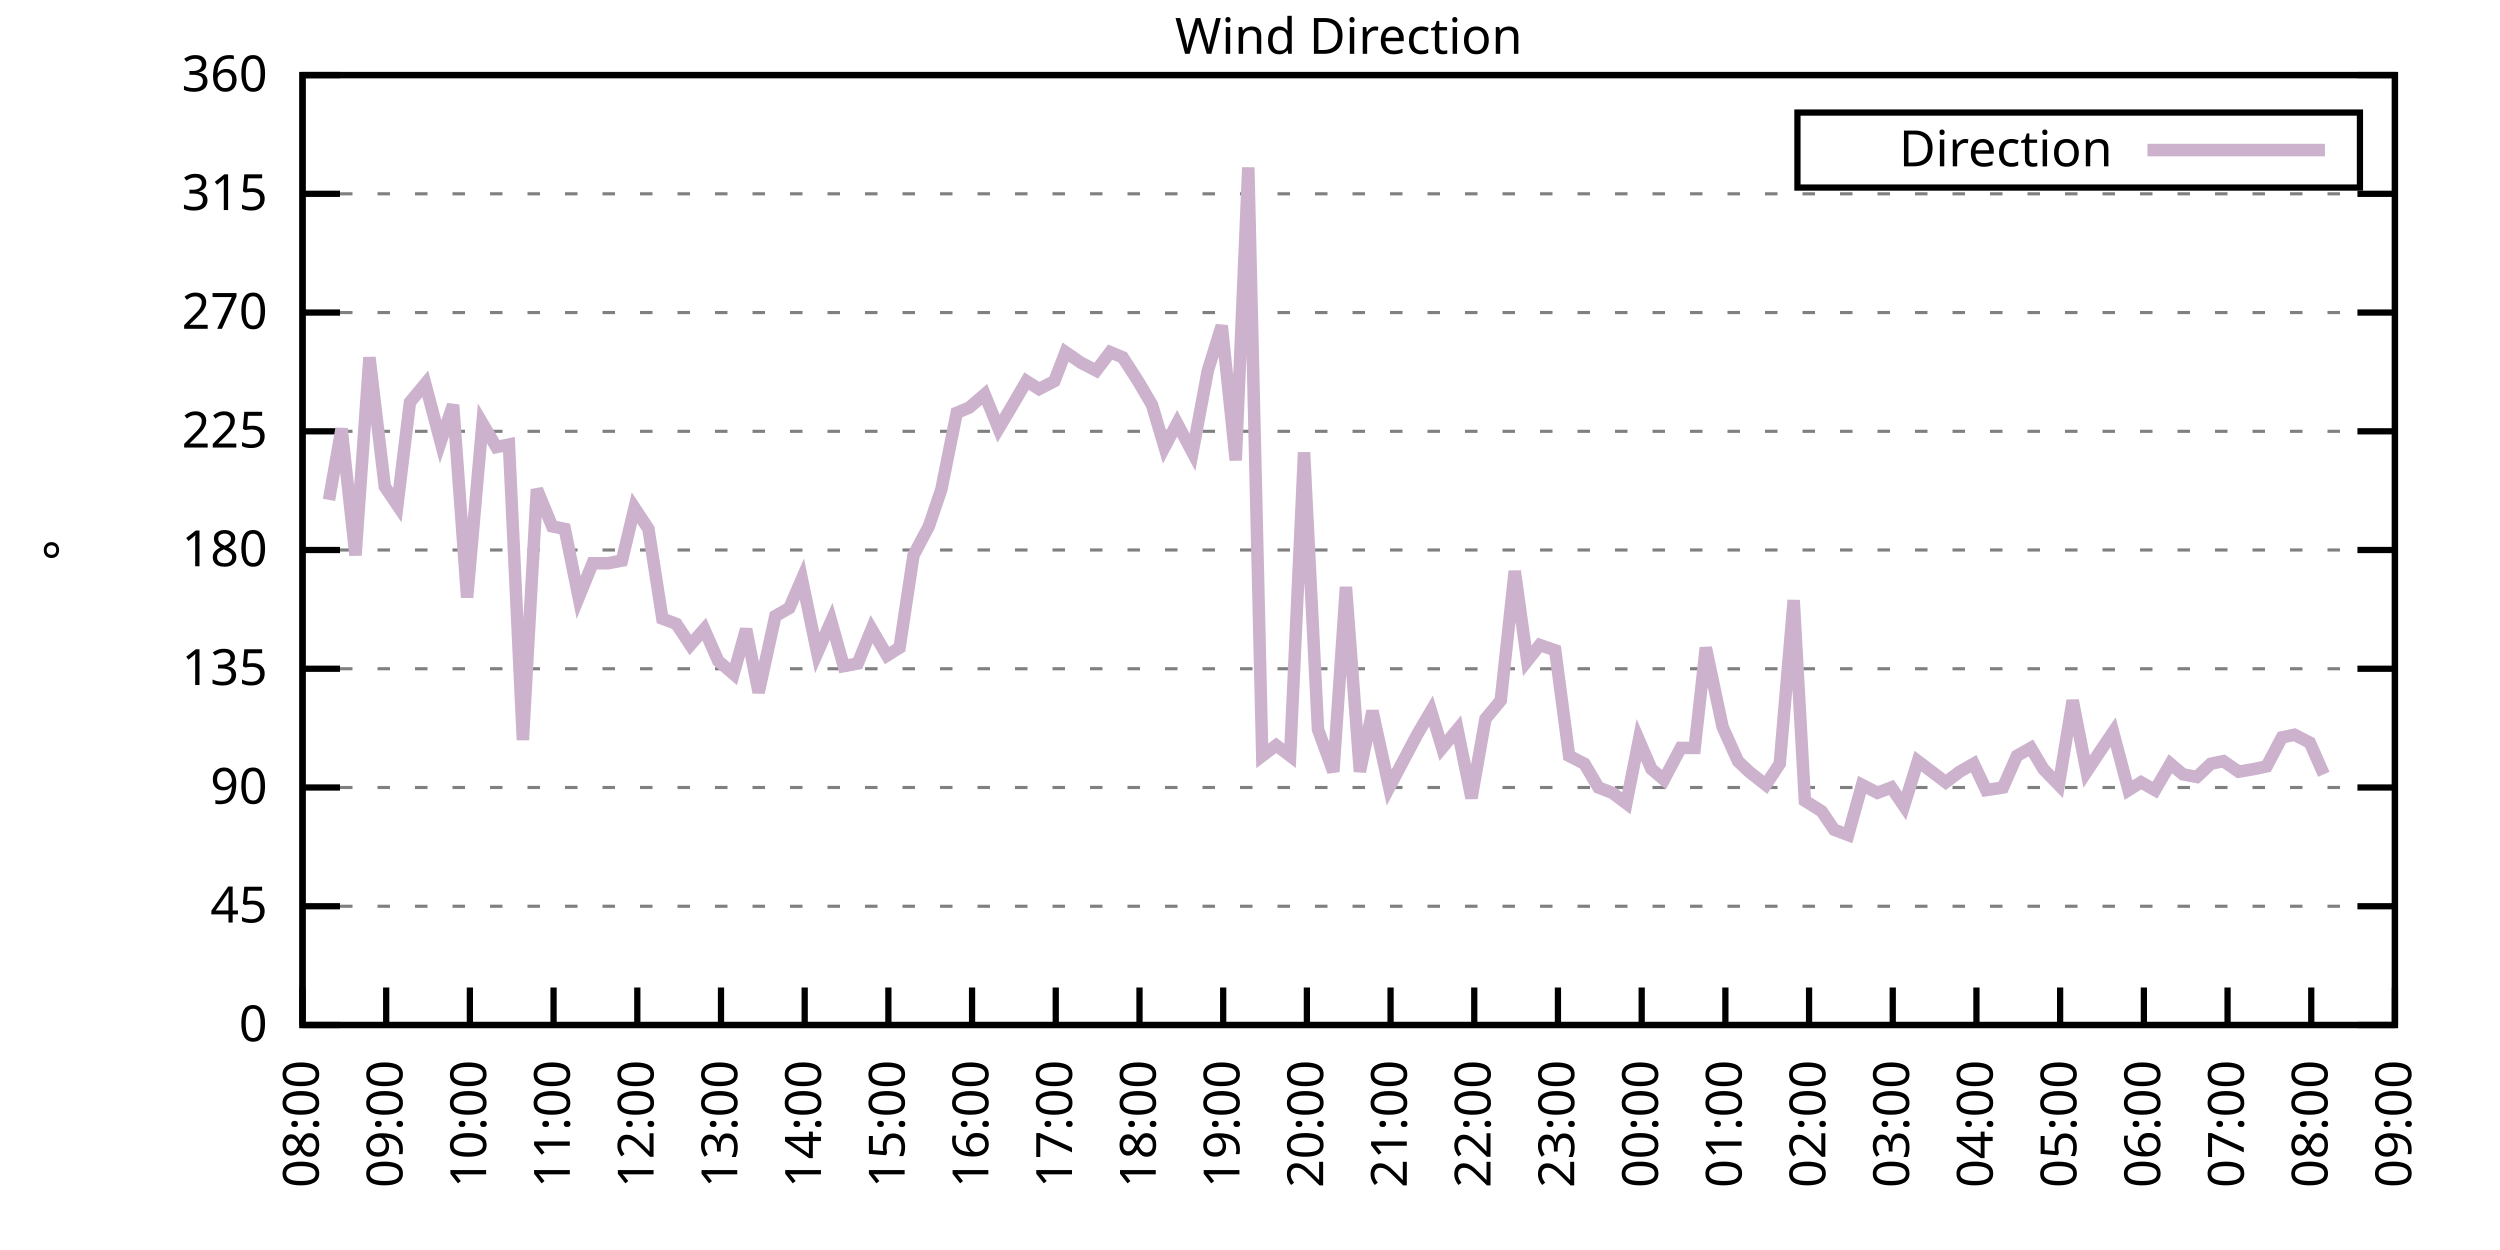
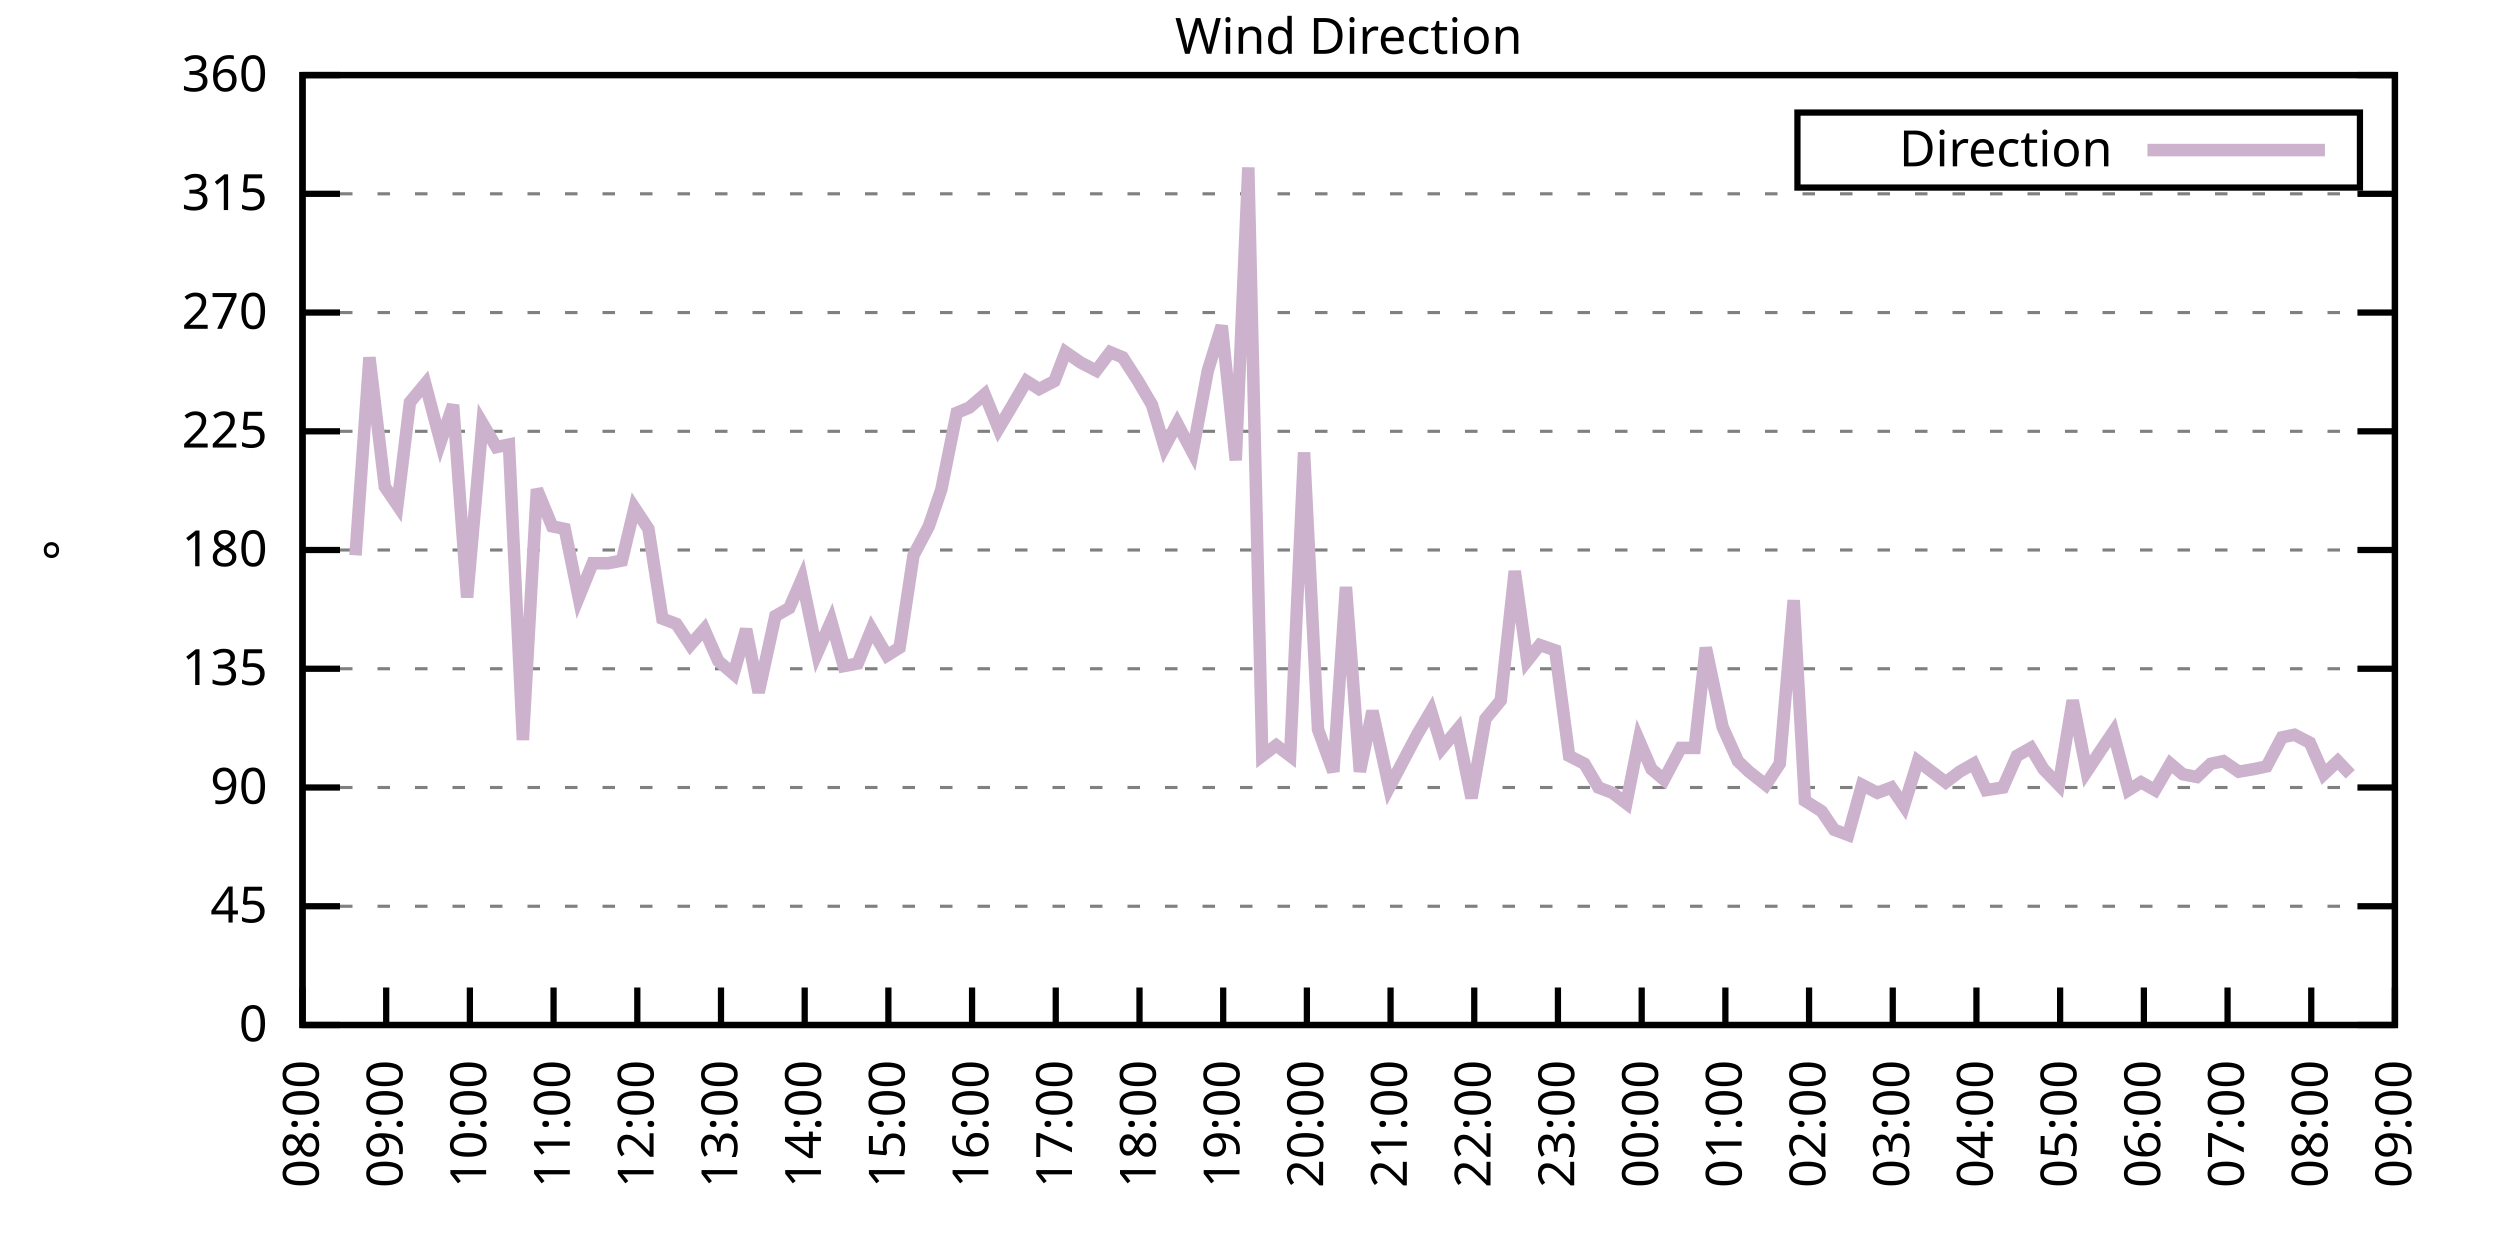
<svg xmlns="http://www.w3.org/2000/svg" xmlns:xlink="http://www.w3.org/1999/xlink" width="400" height="200" viewBox="0 0 400 200">
  <g id="gnuplot_canvas">
    <rect x="0" y="0" width="400" height="200" fill="none" />
    <defs>
      <circle id="gpDot" r="0.5" stroke-width="0.5" stroke="currentColor" />
      <path id="gpPt0" stroke-width="0.333" stroke="currentColor" d="M-1,0 h2 M0,-1 v2" />
      <path id="gpPt1" stroke-width="0.333" stroke="currentColor" d="M-1,-1 L1,1 M1,-1 L-1,1" />
      <path id="gpPt2" stroke-width="0.333" stroke="currentColor" d="M-1,0 L1,0 M0,-1 L0,1 M-1,-1 L1,1 M-1,1 L1,-1" />
      <rect id="gpPt3" stroke-width="0.333" stroke="currentColor" x="-1" y="-1" width="2" height="2" />
      <rect id="gpPt4" stroke-width="0.333" stroke="currentColor" fill="currentColor" x="-1" y="-1" width="2" height="2" />
      <circle id="gpPt5" stroke-width="0.333" stroke="currentColor" cx="0" cy="0" r="1" />
      <use xlink:href="#gpPt5" id="gpPt6" fill="currentColor" stroke="none" />
      <path id="gpPt7" stroke-width="0.333" stroke="currentColor" d="M0,-1.33 L-1.33,0.67 L1.33,0.67 z" />
      <use xlink:href="#gpPt7" id="gpPt8" fill="currentColor" stroke="none" />
      <use xlink:href="#gpPt7" id="gpPt9" stroke="currentColor" transform="rotate(180)" />
      <use xlink:href="#gpPt9" id="gpPt10" fill="currentColor" stroke="none" />
      <use xlink:href="#gpPt3" id="gpPt11" stroke="currentColor" transform="rotate(45)" />
      <use xlink:href="#gpPt11" id="gpPt12" fill="currentColor" stroke="none" />
      <path id="gpPt13" stroke-width="0.333" stroke="currentColor" d="M0,1.330 L1.265,0.411 L0.782,-1.067 L-0.782,-1.076 L-1.265,0.411 z" />
      <use xlink:href="#gpPt13" id="gpPt14" fill="currentColor" stroke="none" />
      <filter id="textbox" filterUnits="objectBoundingBox" x="0" y="0" height="1" width="1">
        <feFlood flood-color="white" flood-opacity="1" result="bgnd" />
        <feComposite in="SourceGraphic" in2="bgnd" operator="atop" />
      </filter>
      <filter id="greybox" filterUnits="objectBoundingBox" x="0" y="0" height="1" width="1">
        <feFlood flood-color="lightgrey" flood-opacity="1" result="grey" />
        <feComposite in="SourceGraphic" in2="grey" operator="atop" />
      </filter>
    </defs>
    <g fill="none" color="white" stroke="currentColor" stroke-width="1.00" stroke-linecap="butt" stroke-linejoin="miter">
</g>
    <g fill="none" color="black" stroke="currentColor" stroke-width="1.00" stroke-linecap="butt" stroke-linejoin="miter">
      <g stroke="none" shape-rendering="crispEdges">
        <polygon fill="rgb(255, 255, 255)" points="48.40,164.00 383.18,164.00 383.18,12.02 48.40,12.02 " />
      </g>
    </g>
    <g fill="none" color="black" stroke="currentColor" stroke-width="1.00" stroke-linecap="butt" stroke-linejoin="miter">
</g>
    <g fill="none" color="black" stroke="black" stroke-width="0.50" stroke-linecap="butt" stroke-linejoin="miter">
</g>
    <g fill="none" color="gray" stroke="currentColor" stroke-width="0.50" stroke-linecap="butt" stroke-linejoin="miter">
      <path stroke="gray" stroke-dasharray="2,4" class="gridline" d="M48.40,164.00 L383.19,164.00  " />
    </g>
    <g fill="none" color="gray" stroke="gray" stroke-width="1.00" stroke-linecap="butt" stroke-linejoin="miter">
</g>
    <g fill="none" color="black" stroke="currentColor" stroke-width="1.00" stroke-linecap="butt" stroke-linejoin="miter">
      <path stroke="black" d="M48.40,164.00 L54.40,164.00 M383.19,164.00 L377.19,164.00  " />
      <g transform="translate(42.80,166.60)" stroke="none" fill="black" font-family="Sans" font-size="8.00" text-anchor="end">
        <text>
          <tspan font-family="Sans"> 0</tspan>
        </text>
      </g>
    </g>
    <g fill="none" color="black" stroke="currentColor" stroke-width="1.00" stroke-linecap="butt" stroke-linejoin="miter">
</g>
    <g fill="none" color="black" stroke="black" stroke-width="0.50" stroke-linecap="butt" stroke-linejoin="miter">
</g>
    <g fill="none" color="gray" stroke="currentColor" stroke-width="0.50" stroke-linecap="butt" stroke-linejoin="miter">
      <path stroke="gray" stroke-dasharray="2,4" class="gridline" d="M48.40,145.00 L383.19,145.00  " />
    </g>
    <g fill="none" color="gray" stroke="gray" stroke-width="1.00" stroke-linecap="butt" stroke-linejoin="miter">
</g>
    <g fill="none" color="black" stroke="currentColor" stroke-width="1.00" stroke-linecap="butt" stroke-linejoin="miter">
      <path stroke="black" d="M48.40,145.00 L54.40,145.00 M383.19,145.00 L377.19,145.00  " />
      <g transform="translate(42.80,147.60)" stroke="none" fill="black" font-family="Sans" font-size="8.00" text-anchor="end">
        <text>
          <tspan font-family="Sans"> 45</tspan>
        </text>
      </g>
    </g>
    <g fill="none" color="black" stroke="currentColor" stroke-width="1.00" stroke-linecap="butt" stroke-linejoin="miter">
</g>
    <g fill="none" color="black" stroke="black" stroke-width="0.50" stroke-linecap="butt" stroke-linejoin="miter">
</g>
    <g fill="none" color="gray" stroke="currentColor" stroke-width="0.50" stroke-linecap="butt" stroke-linejoin="miter">
      <path stroke="gray" stroke-dasharray="2,4" class="gridline" d="M48.40,126.00 L383.19,126.00  " />
    </g>
    <g fill="none" color="gray" stroke="gray" stroke-width="1.00" stroke-linecap="butt" stroke-linejoin="miter">
</g>
    <g fill="none" color="black" stroke="currentColor" stroke-width="1.00" stroke-linecap="butt" stroke-linejoin="miter">
      <path stroke="black" d="M48.40,126.00 L54.40,126.00 M383.19,126.00 L377.19,126.00  " />
      <g transform="translate(42.80,128.60)" stroke="none" fill="black" font-family="Sans" font-size="8.00" text-anchor="end">
        <text>
          <tspan font-family="Sans"> 90</tspan>
        </text>
      </g>
    </g>
    <g fill="none" color="black" stroke="currentColor" stroke-width="1.00" stroke-linecap="butt" stroke-linejoin="miter">
</g>
    <g fill="none" color="black" stroke="black" stroke-width="0.50" stroke-linecap="butt" stroke-linejoin="miter">
</g>
    <g fill="none" color="gray" stroke="currentColor" stroke-width="0.50" stroke-linecap="butt" stroke-linejoin="miter">
      <path stroke="gray" stroke-dasharray="2,4" class="gridline" d="M48.40,107.00 L383.19,107.00  " />
    </g>
    <g fill="none" color="gray" stroke="gray" stroke-width="1.00" stroke-linecap="butt" stroke-linejoin="miter">
</g>
    <g fill="none" color="black" stroke="currentColor" stroke-width="1.00" stroke-linecap="butt" stroke-linejoin="miter">
      <path stroke="black" d="M48.40,107.00 L54.40,107.00 M383.19,107.00 L377.19,107.00  " />
      <g transform="translate(42.80,109.60)" stroke="none" fill="black" font-family="Sans" font-size="8.00" text-anchor="end">
        <text>
          <tspan font-family="Sans"> 135</tspan>
        </text>
      </g>
    </g>
    <g fill="none" color="black" stroke="currentColor" stroke-width="1.00" stroke-linecap="butt" stroke-linejoin="miter">
</g>
    <g fill="none" color="black" stroke="black" stroke-width="0.50" stroke-linecap="butt" stroke-linejoin="miter">
</g>
    <g fill="none" color="gray" stroke="currentColor" stroke-width="0.50" stroke-linecap="butt" stroke-linejoin="miter">
      <path stroke="gray" stroke-dasharray="2,4" class="gridline" d="M48.40,88.00 L383.19,88.00  " />
    </g>
    <g fill="none" color="gray" stroke="gray" stroke-width="1.00" stroke-linecap="butt" stroke-linejoin="miter">
</g>
    <g fill="none" color="black" stroke="currentColor" stroke-width="1.00" stroke-linecap="butt" stroke-linejoin="miter">
      <path stroke="black" d="M48.40,88.00 L54.40,88.00 M383.19,88.00 L377.19,88.00  " />
      <g transform="translate(42.80,90.60)" stroke="none" fill="black" font-family="Sans" font-size="8.00" text-anchor="end">
        <text>
          <tspan font-family="Sans"> 180</tspan>
        </text>
      </g>
    </g>
    <g fill="none" color="black" stroke="currentColor" stroke-width="1.00" stroke-linecap="butt" stroke-linejoin="miter">
</g>
    <g fill="none" color="black" stroke="black" stroke-width="0.50" stroke-linecap="butt" stroke-linejoin="miter">
</g>
    <g fill="none" color="gray" stroke="currentColor" stroke-width="0.50" stroke-linecap="butt" stroke-linejoin="miter">
      <path stroke="gray" stroke-dasharray="2,4" class="gridline" d="M48.40,69.01 L383.19,69.01  " />
    </g>
    <g fill="none" color="gray" stroke="gray" stroke-width="1.00" stroke-linecap="butt" stroke-linejoin="miter">
</g>
    <g fill="none" color="black" stroke="currentColor" stroke-width="1.00" stroke-linecap="butt" stroke-linejoin="miter">
      <path stroke="black" d="M48.40,69.01 L54.40,69.01 M383.19,69.01 L377.19,69.01  " />
      <g transform="translate(42.80,71.61)" stroke="none" fill="black" font-family="Sans" font-size="8.00" text-anchor="end">
        <text>
          <tspan font-family="Sans"> 225</tspan>
        </text>
      </g>
    </g>
    <g fill="none" color="black" stroke="currentColor" stroke-width="1.00" stroke-linecap="butt" stroke-linejoin="miter">
</g>
    <g fill="none" color="black" stroke="black" stroke-width="0.50" stroke-linecap="butt" stroke-linejoin="miter">
</g>
    <g fill="none" color="gray" stroke="currentColor" stroke-width="0.50" stroke-linecap="butt" stroke-linejoin="miter">
      <path stroke="gray" stroke-dasharray="2,4" class="gridline" d="M48.40,50.01 L383.19,50.01  " />
    </g>
    <g fill="none" color="gray" stroke="gray" stroke-width="1.00" stroke-linecap="butt" stroke-linejoin="miter">
</g>
    <g fill="none" color="black" stroke="currentColor" stroke-width="1.00" stroke-linecap="butt" stroke-linejoin="miter">
      <path stroke="black" d="M48.40,50.01 L54.40,50.01 M383.19,50.01 L377.19,50.01  " />
      <g transform="translate(42.80,52.61)" stroke="none" fill="black" font-family="Sans" font-size="8.00" text-anchor="end">
        <text>
          <tspan font-family="Sans"> 270</tspan>
        </text>
      </g>
    </g>
    <g fill="none" color="black" stroke="currentColor" stroke-width="1.00" stroke-linecap="butt" stroke-linejoin="miter">
</g>
    <g fill="none" color="black" stroke="black" stroke-width="0.50" stroke-linecap="butt" stroke-linejoin="miter">
</g>
    <g fill="none" color="gray" stroke="currentColor" stroke-width="0.50" stroke-linecap="butt" stroke-linejoin="miter">
      <path stroke="gray" stroke-dasharray="2,4" class="gridline" d="M48.40,31.01 L383.19,31.01  " />
    </g>
    <g fill="none" color="gray" stroke="gray" stroke-width="1.00" stroke-linecap="butt" stroke-linejoin="miter">
</g>
    <g fill="none" color="black" stroke="currentColor" stroke-width="1.00" stroke-linecap="butt" stroke-linejoin="miter">
      <path stroke="black" d="M48.40,31.01 L54.40,31.01 M383.19,31.01 L377.19,31.01  " />
      <g transform="translate(42.80,33.61)" stroke="none" fill="black" font-family="Sans" font-size="8.00" text-anchor="end">
        <text>
          <tspan font-family="Sans"> 315</tspan>
        </text>
      </g>
    </g>
    <g fill="none" color="black" stroke="currentColor" stroke-width="1.00" stroke-linecap="butt" stroke-linejoin="miter">
</g>
    <g fill="none" color="black" stroke="black" stroke-width="0.50" stroke-linecap="butt" stroke-linejoin="miter">
</g>
    <g fill="none" color="gray" stroke="currentColor" stroke-width="0.50" stroke-linecap="butt" stroke-linejoin="miter">
      <path stroke="gray" stroke-dasharray="2,4" class="gridline" d="M48.40,12.01 L383.19,12.01  " />
    </g>
    <g fill="none" color="gray" stroke="gray" stroke-width="1.00" stroke-linecap="butt" stroke-linejoin="miter">
</g>
    <g fill="none" color="black" stroke="currentColor" stroke-width="1.00" stroke-linecap="butt" stroke-linejoin="miter">
      <path stroke="black" d="M48.40,12.01 L54.40,12.01 M383.19,12.01 L377.19,12.01  " />
      <g transform="translate(42.80,14.61)" stroke="none" fill="black" font-family="Sans" font-size="8.00" text-anchor="end">
        <text>
          <tspan font-family="Sans"> 360</tspan>
        </text>
      </g>
    </g>
    <g fill="none" color="black" stroke="currentColor" stroke-width="1.00" stroke-linecap="butt" stroke-linejoin="miter">
      <path stroke="black" d="M48.40,164.00 L48.40,158.00  " />
      <g transform="translate(51.00,169.60) rotate(270.00)" stroke="none" fill="black" font-family="Sans" font-size="8.00" text-anchor="end">
        <text>
          <tspan font-family="Sans">08:00</tspan>
        </text>
      </g>
    </g>
    <g fill="none" color="black" stroke="currentColor" stroke-width="1.00" stroke-linecap="butt" stroke-linejoin="miter">
      <path stroke="black" d="M61.79,164.00 L61.79,158.00  " />
      <g transform="translate(64.39,169.60) rotate(270.00)" stroke="none" fill="black" font-family="Sans" font-size="8.00" text-anchor="end">
        <text>
          <tspan font-family="Sans">09:00</tspan>
        </text>
      </g>
    </g>
    <g fill="none" color="black" stroke="currentColor" stroke-width="1.00" stroke-linecap="butt" stroke-linejoin="miter">
      <path stroke="black" d="M75.18,164.00 L75.18,158.00  " />
      <g transform="translate(77.78,169.60) rotate(270.00)" stroke="none" fill="black" font-family="Sans" font-size="8.00" text-anchor="end">
        <text>
          <tspan font-family="Sans">10:00</tspan>
        </text>
      </g>
    </g>
    <g fill="none" color="black" stroke="currentColor" stroke-width="1.00" stroke-linecap="butt" stroke-linejoin="miter">
      <path stroke="black" d="M88.57,164.00 L88.57,158.00  " />
      <g transform="translate(91.17,169.60) rotate(270.00)" stroke="none" fill="black" font-family="Sans" font-size="8.00" text-anchor="end">
        <text>
          <tspan font-family="Sans">11:00</tspan>
        </text>
      </g>
    </g>
    <g fill="none" color="black" stroke="currentColor" stroke-width="1.00" stroke-linecap="butt" stroke-linejoin="miter">
      <path stroke="black" d="M101.97,164.00 L101.97,158.00  " />
      <g transform="translate(104.57,169.60) rotate(270.00)" stroke="none" fill="black" font-family="Sans" font-size="8.00" text-anchor="end">
        <text>
          <tspan font-family="Sans">12:00</tspan>
        </text>
      </g>
    </g>
    <g fill="none" color="black" stroke="currentColor" stroke-width="1.00" stroke-linecap="butt" stroke-linejoin="miter">
      <path stroke="black" d="M115.36,164.00 L115.36,158.00  " />
      <g transform="translate(117.96,169.60) rotate(270.00)" stroke="none" fill="black" font-family="Sans" font-size="8.00" text-anchor="end">
        <text>
          <tspan font-family="Sans">13:00</tspan>
        </text>
      </g>
    </g>
    <g fill="none" color="black" stroke="currentColor" stroke-width="1.00" stroke-linecap="butt" stroke-linejoin="miter">
      <path stroke="black" d="M128.75,164.00 L128.75,158.00  " />
      <g transform="translate(131.35,169.60) rotate(270.00)" stroke="none" fill="black" font-family="Sans" font-size="8.00" text-anchor="end">
        <text>
          <tspan font-family="Sans">14:00</tspan>
        </text>
      </g>
    </g>
    <g fill="none" color="black" stroke="currentColor" stroke-width="1.00" stroke-linecap="butt" stroke-linejoin="miter">
      <path stroke="black" d="M142.14,164.00 L142.14,158.00  " />
      <g transform="translate(144.74,169.60) rotate(270.00)" stroke="none" fill="black" font-family="Sans" font-size="8.00" text-anchor="end">
        <text>
          <tspan font-family="Sans">15:00</tspan>
        </text>
      </g>
    </g>
    <g fill="none" color="black" stroke="currentColor" stroke-width="1.00" stroke-linecap="butt" stroke-linejoin="miter">
      <path stroke="black" d="M155.53,164.00 L155.53,158.00  " />
      <g transform="translate(158.13,169.60) rotate(270.00)" stroke="none" fill="black" font-family="Sans" font-size="8.00" text-anchor="end">
        <text>
          <tspan font-family="Sans">16:00</tspan>
        </text>
      </g>
    </g>
    <g fill="none" color="black" stroke="currentColor" stroke-width="1.00" stroke-linecap="butt" stroke-linejoin="miter">
      <path stroke="black" d="M168.92,164.00 L168.92,158.00  " />
      <g transform="translate(171.52,169.60) rotate(270.00)" stroke="none" fill="black" font-family="Sans" font-size="8.00" text-anchor="end">
        <text>
          <tspan font-family="Sans">17:00</tspan>
        </text>
      </g>
    </g>
    <g fill="none" color="black" stroke="currentColor" stroke-width="1.00" stroke-linecap="butt" stroke-linejoin="miter">
      <path stroke="black" d="M182.32,164.00 L182.32,158.00  " />
      <g transform="translate(184.92,169.60) rotate(270.00)" stroke="none" fill="black" font-family="Sans" font-size="8.00" text-anchor="end">
        <text>
          <tspan font-family="Sans">18:00</tspan>
        </text>
      </g>
    </g>
    <g fill="none" color="black" stroke="currentColor" stroke-width="1.00" stroke-linecap="butt" stroke-linejoin="miter">
      <path stroke="black" d="M195.71,164.00 L195.71,158.00  " />
      <g transform="translate(198.31,169.60) rotate(270.00)" stroke="none" fill="black" font-family="Sans" font-size="8.00" text-anchor="end">
        <text>
          <tspan font-family="Sans">19:00</tspan>
        </text>
      </g>
    </g>
    <g fill="none" color="black" stroke="currentColor" stroke-width="1.00" stroke-linecap="butt" stroke-linejoin="miter">
      <path stroke="black" d="M209.10,164.00 L209.10,158.00  " />
      <g transform="translate(211.70,169.60) rotate(270.00)" stroke="none" fill="black" font-family="Sans" font-size="8.00" text-anchor="end">
        <text>
          <tspan font-family="Sans">20:00</tspan>
        </text>
      </g>
    </g>
    <g fill="none" color="black" stroke="currentColor" stroke-width="1.00" stroke-linecap="butt" stroke-linejoin="miter">
      <path stroke="black" d="M222.49,164.00 L222.49,158.00  " />
      <g transform="translate(225.09,169.60) rotate(270.00)" stroke="none" fill="black" font-family="Sans" font-size="8.00" text-anchor="end">
        <text>
          <tspan font-family="Sans">21:00</tspan>
        </text>
      </g>
    </g>
    <g fill="none" color="black" stroke="currentColor" stroke-width="1.00" stroke-linecap="butt" stroke-linejoin="miter">
      <path stroke="black" d="M235.88,164.00 L235.88,158.00  " />
      <g transform="translate(238.48,169.60) rotate(270.00)" stroke="none" fill="black" font-family="Sans" font-size="8.00" text-anchor="end">
        <text>
          <tspan font-family="Sans">22:00</tspan>
        </text>
      </g>
    </g>
    <g fill="none" color="black" stroke="currentColor" stroke-width="1.00" stroke-linecap="butt" stroke-linejoin="miter">
      <path stroke="black" d="M249.27,164.00 L249.27,158.00  " />
      <g transform="translate(251.87,169.60) rotate(270.00)" stroke="none" fill="black" font-family="Sans" font-size="8.00" text-anchor="end">
        <text>
          <tspan font-family="Sans">23:00</tspan>
        </text>
      </g>
    </g>
    <g fill="none" color="black" stroke="currentColor" stroke-width="1.00" stroke-linecap="butt" stroke-linejoin="miter">
      <path stroke="black" d="M262.67,164.00 L262.67,158.00  " />
      <g transform="translate(265.27,169.60) rotate(270.00)" stroke="none" fill="black" font-family="Sans" font-size="8.00" text-anchor="end">
        <text>
          <tspan font-family="Sans">00:00</tspan>
        </text>
      </g>
    </g>
    <g fill="none" color="black" stroke="currentColor" stroke-width="1.00" stroke-linecap="butt" stroke-linejoin="miter">
      <path stroke="black" d="M276.06,164.00 L276.06,158.00  " />
      <g transform="translate(278.66,169.60) rotate(270.00)" stroke="none" fill="black" font-family="Sans" font-size="8.00" text-anchor="end">
        <text>
          <tspan font-family="Sans">01:00</tspan>
        </text>
      </g>
    </g>
    <g fill="none" color="black" stroke="currentColor" stroke-width="1.00" stroke-linecap="butt" stroke-linejoin="miter">
      <path stroke="black" d="M289.45,164.00 L289.45,158.00  " />
      <g transform="translate(292.05,169.60) rotate(270.00)" stroke="none" fill="black" font-family="Sans" font-size="8.00" text-anchor="end">
        <text>
          <tspan font-family="Sans">02:00</tspan>
        </text>
      </g>
    </g>
    <g fill="none" color="black" stroke="currentColor" stroke-width="1.00" stroke-linecap="butt" stroke-linejoin="miter">
      <path stroke="black" d="M302.84,164.00 L302.84,158.00  " />
      <g transform="translate(305.44,169.60) rotate(270.00)" stroke="none" fill="black" font-family="Sans" font-size="8.00" text-anchor="end">
        <text>
          <tspan font-family="Sans">03:00</tspan>
        </text>
      </g>
    </g>
    <g fill="none" color="black" stroke="currentColor" stroke-width="1.00" stroke-linecap="butt" stroke-linejoin="miter">
      <path stroke="black" d="M316.23,164.00 L316.23,158.00  " />
      <g transform="translate(318.83,169.60) rotate(270.00)" stroke="none" fill="black" font-family="Sans" font-size="8.00" text-anchor="end">
        <text>
          <tspan font-family="Sans">04:00</tspan>
        </text>
      </g>
    </g>
    <g fill="none" color="black" stroke="currentColor" stroke-width="1.00" stroke-linecap="butt" stroke-linejoin="miter">
      <path stroke="black" d="M329.62,164.00 L329.62,158.00  " />
      <g transform="translate(332.22,169.60) rotate(270.00)" stroke="none" fill="black" font-family="Sans" font-size="8.00" text-anchor="end">
        <text>
          <tspan font-family="Sans">05:00</tspan>
        </text>
      </g>
    </g>
    <g fill="none" color="black" stroke="currentColor" stroke-width="1.00" stroke-linecap="butt" stroke-linejoin="miter">
      <path stroke="black" d="M343.02,164.00 L343.02,158.00  " />
      <g transform="translate(345.62,169.60) rotate(270.00)" stroke="none" fill="black" font-family="Sans" font-size="8.00" text-anchor="end">
        <text>
          <tspan font-family="Sans">06:00</tspan>
        </text>
      </g>
    </g>
    <g fill="none" color="black" stroke="currentColor" stroke-width="1.00" stroke-linecap="butt" stroke-linejoin="miter">
      <path stroke="black" d="M356.41,164.00 L356.41,158.00  " />
      <g transform="translate(359.01,169.60) rotate(270.00)" stroke="none" fill="black" font-family="Sans" font-size="8.00" text-anchor="end">
        <text>
          <tspan font-family="Sans">07:00</tspan>
        </text>
      </g>
    </g>
    <g fill="none" color="black" stroke="currentColor" stroke-width="1.00" stroke-linecap="butt" stroke-linejoin="miter">
      <path stroke="black" d="M369.80,164.00 L369.80,158.00  " />
      <g transform="translate(372.40,169.60) rotate(270.00)" stroke="none" fill="black" font-family="Sans" font-size="8.00" text-anchor="end">
        <text>
          <tspan font-family="Sans">08:00</tspan>
        </text>
      </g>
    </g>
    <g fill="none" color="black" stroke="currentColor" stroke-width="1.00" stroke-linecap="butt" stroke-linejoin="miter">
      <path stroke="black" d="M383.19,164.00 L383.19,158.00  " />
      <g transform="translate(385.79,169.60) rotate(270.00)" stroke="none" fill="black" font-family="Sans" font-size="8.00" text-anchor="end">
        <text>
          <tspan font-family="Sans">09:00</tspan>
        </text>
      </g>
    </g>
    <g fill="none" color="black" stroke="currentColor" stroke-width="1.00" stroke-linecap="butt" stroke-linejoin="miter">
</g>
    <g fill="none" color="black" stroke="currentColor" stroke-width="1.00" stroke-linecap="butt" stroke-linejoin="miter">
      <path stroke="black" d="M48.40,12.01 L48.40,164.00 L383.19,164.00 L383.19,12.01 L48.40,12.01 Z  " />
    </g>
    <g fill="none" color="black" stroke="currentColor" stroke-width="1.00" stroke-linecap="butt" stroke-linejoin="miter">
</g>
    <g fill="none" color="black" stroke="currentColor" stroke-width="1.00" stroke-linecap="butt" stroke-linejoin="miter">
      <path stroke="black" d="M287.59,30.01 L287.59,18.01 L377.59,18.01 L377.59,30.01 L287.59,30.01 Z  " />
    </g>
    <g id="Wind_direction_plot_1">
      <g fill="none" color="white" stroke="black" stroke-width="2.00" stroke-linecap="butt" stroke-linejoin="miter">
</g>
      <g fill="none" color="black" stroke="currentColor" stroke-width="2.00" stroke-linecap="butt" stroke-linejoin="miter">
        <g transform="translate(337.99,26.61)" stroke="none" fill="black" font-family="Sans" font-size="8.00" text-anchor="end">
          <text>
            <tspan font-family="Sans">Direction</tspan>
          </text>
        </g>
      </g>
      <g fill="none" color="black" stroke="currentColor" stroke-width="2.00" stroke-linecap="butt" stroke-linejoin="miter">
-         <path stroke="rgb(204, 178, 204)" d="M343.59,24.01 L371.99,24.01 M52.64,79.98 L54.65,68.58 L56.88,88.85 L59.11,57.18 L61.57,77.87 L63.58,80.83   L65.59,64.36 L68.04,61.41 L70.50,70.70 L72.50,64.78 L74.74,95.60 L77.19,67.74 L79.42,71.54 L81.43,71.12   L83.66,118.40 L85.90,78.29 L88.35,84.21 L90.36,84.63 L92.59,95.60 L94.82,90.12 L97.28,90.12 L99.51,89.69   L101.52,81.25 L103.75,84.63 L105.98,98.98 L108.22,99.83 L110.45,103.20 L112.68,100.67 L114.91,105.74 L117.37,107.85   L119.38,100.67 L121.38,110.80 L124.06,98.56 L126.29,97.29 L128.30,92.65 L130.76,104.47 L132.99,99.40 L135.00,106.58   L137.23,106.16 L139.46,100.67 L141.92,104.89 L143.93,103.63 L146.16,88.85 L148.61,84.21 L150.62,78.29 L153.08,66.05   L155.09,65.21 L157.54,63.10 L159.77,68.58 L161.78,65.21 L164.24,60.98 L166.25,62.25 L168.70,60.98 L170.49,56.34   L172.94,58.03 L175.40,59.30 L177.63,56.34 L179.64,57.18 L182.09,60.98 L184.32,64.78 L186.33,71.54 L188.34,67.74   L190.80,72.38 L193.25,59.30 L195.48,52.12 L197.72,73.65 L199.73,26.79 L201.96,120.94 L204.19,119.25 L206.42,120.94   L208.65,72.38 L210.88,116.71 L213.34,123.47 L215.35,93.92 L217.58,123.47 L219.59,113.76 L222.27,126.00 L224.50,121.78   L226.73,117.56 L228.96,113.76 L230.75,119.67 L233.20,116.71 L235.44,127.69 L237.67,115.03 L240.12,112.07 L242.36,91.38   L244.36,105.74 L246.37,103.20 L248.83,104.05 L251.06,120.94 L253.51,122.20 L255.75,126.00 L257.98,126.85 L260.21,128.54   L262.22,118.40 L264.23,123.05 L266.24,124.74 L268.92,119.67 L271.15,119.67 L272.93,103.63 L275.61,116.29 L278.07,121.78   L279.85,123.47 L282.53,125.58 L284.76,122.20 L286.99,96.03 L288.78,128.11 L291.46,129.80 L293.47,132.76 L295.70,133.60   L297.93,125.58 L300.39,126.85 L302.62,126.00 L304.63,128.96 L306.86,121.78 L309.09,123.47 L311.32,125.16 L313.55,123.47   L315.79,122.20 L317.79,126.42 L320.47,126.00 L322.70,120.94 L324.94,119.67 L326.95,123.05 L329.40,125.58 L331.63,112.07   L333.86,123.47 L336.10,120.09 L338.10,117.14 L340.56,126.42 L342.57,125.16 L344.80,126.42 L347.26,122.20 L349.26,123.89   L351.50,124.31 L353.73,122.20 L355.74,121.78 L358.19,123.47 L360.65,123.05 L362.66,122.62 L365.11,117.98 L367.12,117.56   L369.58,118.83 L371.81,123.89  " />
+         <path stroke="rgb(204, 178, 204)" d="M343.59,24.01 L371.99,24.01 M56.88,88.85 L59.11,57.18 L61.57,77.87 L63.58,80.83 L65.59,64.36 L68.04,61.41   L70.50,70.70 L72.50,64.78 L74.74,95.60 L77.19,67.74 L79.42,71.54 L81.43,71.12 L83.66,118.40 L85.90,78.29   L88.35,84.21 L90.36,84.63 L92.59,95.60 L94.82,90.12 L97.28,90.12 L99.51,89.69 L101.52,81.25 L103.75,84.63   L105.98,98.98 L108.22,99.83 L110.45,103.20 L112.68,100.67 L114.91,105.74 L117.37,107.85 L119.38,100.67 L121.38,110.80   L124.06,98.56 L126.29,97.29 L128.30,92.65 L130.76,104.47 L132.99,99.40 L135.00,106.58 L137.23,106.16 L139.46,100.67   L141.92,104.89 L143.93,103.63 L146.16,88.85 L148.61,84.21 L150.62,78.29 L153.08,66.05 L155.09,65.21 L157.54,63.10   L159.77,68.58 L161.78,65.21 L164.24,60.98 L166.25,62.25 L168.70,60.98 L170.49,56.34 L172.94,58.03 L175.40,59.30   L177.63,56.34 L179.64,57.18 L182.09,60.98 L184.32,64.78 L186.33,71.54 L188.34,67.74 L190.80,72.38 L193.25,59.30   L195.48,52.12 L197.72,73.65 L199.73,26.79 L201.96,120.94 L204.19,119.25 L206.42,120.94 L208.65,72.38 L210.88,116.71   L213.34,123.47 L215.35,93.92 L217.58,123.47 L219.59,113.76 L222.27,126.00 L224.50,121.78 L226.73,117.56 L228.96,113.76   L230.75,119.67 L233.20,116.71 L235.44,127.69 L237.67,115.03 L240.12,112.07 L242.36,91.38 L244.36,105.74 L246.37,103.20   L248.83,104.05 L251.06,120.94 L253.51,122.20 L255.75,126.00 L257.98,126.85 L260.21,128.54 L262.22,118.40 L264.23,123.05   L266.24,124.74 L268.92,119.67 L271.15,119.67 L272.93,103.63 L275.61,116.29 L278.07,121.78 L279.85,123.47 L282.53,125.58   L284.76,122.20 L286.99,96.03 L288.78,128.11 L291.46,129.80 L293.47,132.76 L295.70,133.60 L297.93,125.58 L300.39,126.85   L302.62,126.00 L304.63,128.96 L306.86,121.78 L309.09,123.47 L311.32,125.16 L313.55,123.47 L315.79,122.20 L317.79,126.42   L320.47,126.00 L322.70,120.94 L324.94,119.67 L326.95,123.05 L329.40,125.58 L331.63,112.07 L333.86,123.47 L336.10,120.09   L338.10,117.14 L340.56,126.42 L342.57,125.16 L344.80,126.42 L347.26,122.20 L349.26,123.89 L351.50,124.31 L353.73,122.20   L355.74,121.78 L358.19,123.47 L360.65,123.05 L362.66,122.62 L365.11,117.98 L367.12,117.56 L369.58,118.83 L371.81,123.89   L374.04,121.78 L376.05,123.89  " />
      </g>
    </g>
    <g fill="none" color="black" stroke="currentColor" stroke-width="2.00" stroke-linecap="butt" stroke-linejoin="miter">
</g>
    <g fill="none" color="black" stroke="black" stroke-width="1.00" stroke-linecap="butt" stroke-linejoin="miter">
</g>
    <g fill="none" color="black" stroke="currentColor" stroke-width="1.00" stroke-linecap="butt" stroke-linejoin="miter">
      <path stroke="black" d="M48.40,12.01 L48.40,164.00 L383.19,164.00 L383.19,12.01 L48.40,12.01 Z  " />
      <g transform="translate(12.80,88.01) rotate(270.00)" stroke="none" fill="black" font-family="Sans" font-size="8.00" text-anchor="middle">
        <text>
          <tspan font-family="Sans">°</tspan>
        </text>
      </g>
    </g>
    <g fill="none" color="black" stroke="currentColor" stroke-width="1.00" stroke-linecap="butt" stroke-linejoin="miter">
</g>
    <g fill="none" color="black" stroke="currentColor" stroke-width="1.00" stroke-linecap="butt" stroke-linejoin="miter">
      <g transform="translate(215.79,8.61)" stroke="none" fill="black" font-family="Sans" font-size="8.00" text-anchor="middle">
        <text>
          <tspan font-family="Sans">Wind Direction</tspan>
        </text>
      </g>
    </g>
    <g fill="none" color="black" stroke="currentColor" stroke-width="1.00" stroke-linecap="butt" stroke-linejoin="miter">
</g>
  </g>
</svg>
